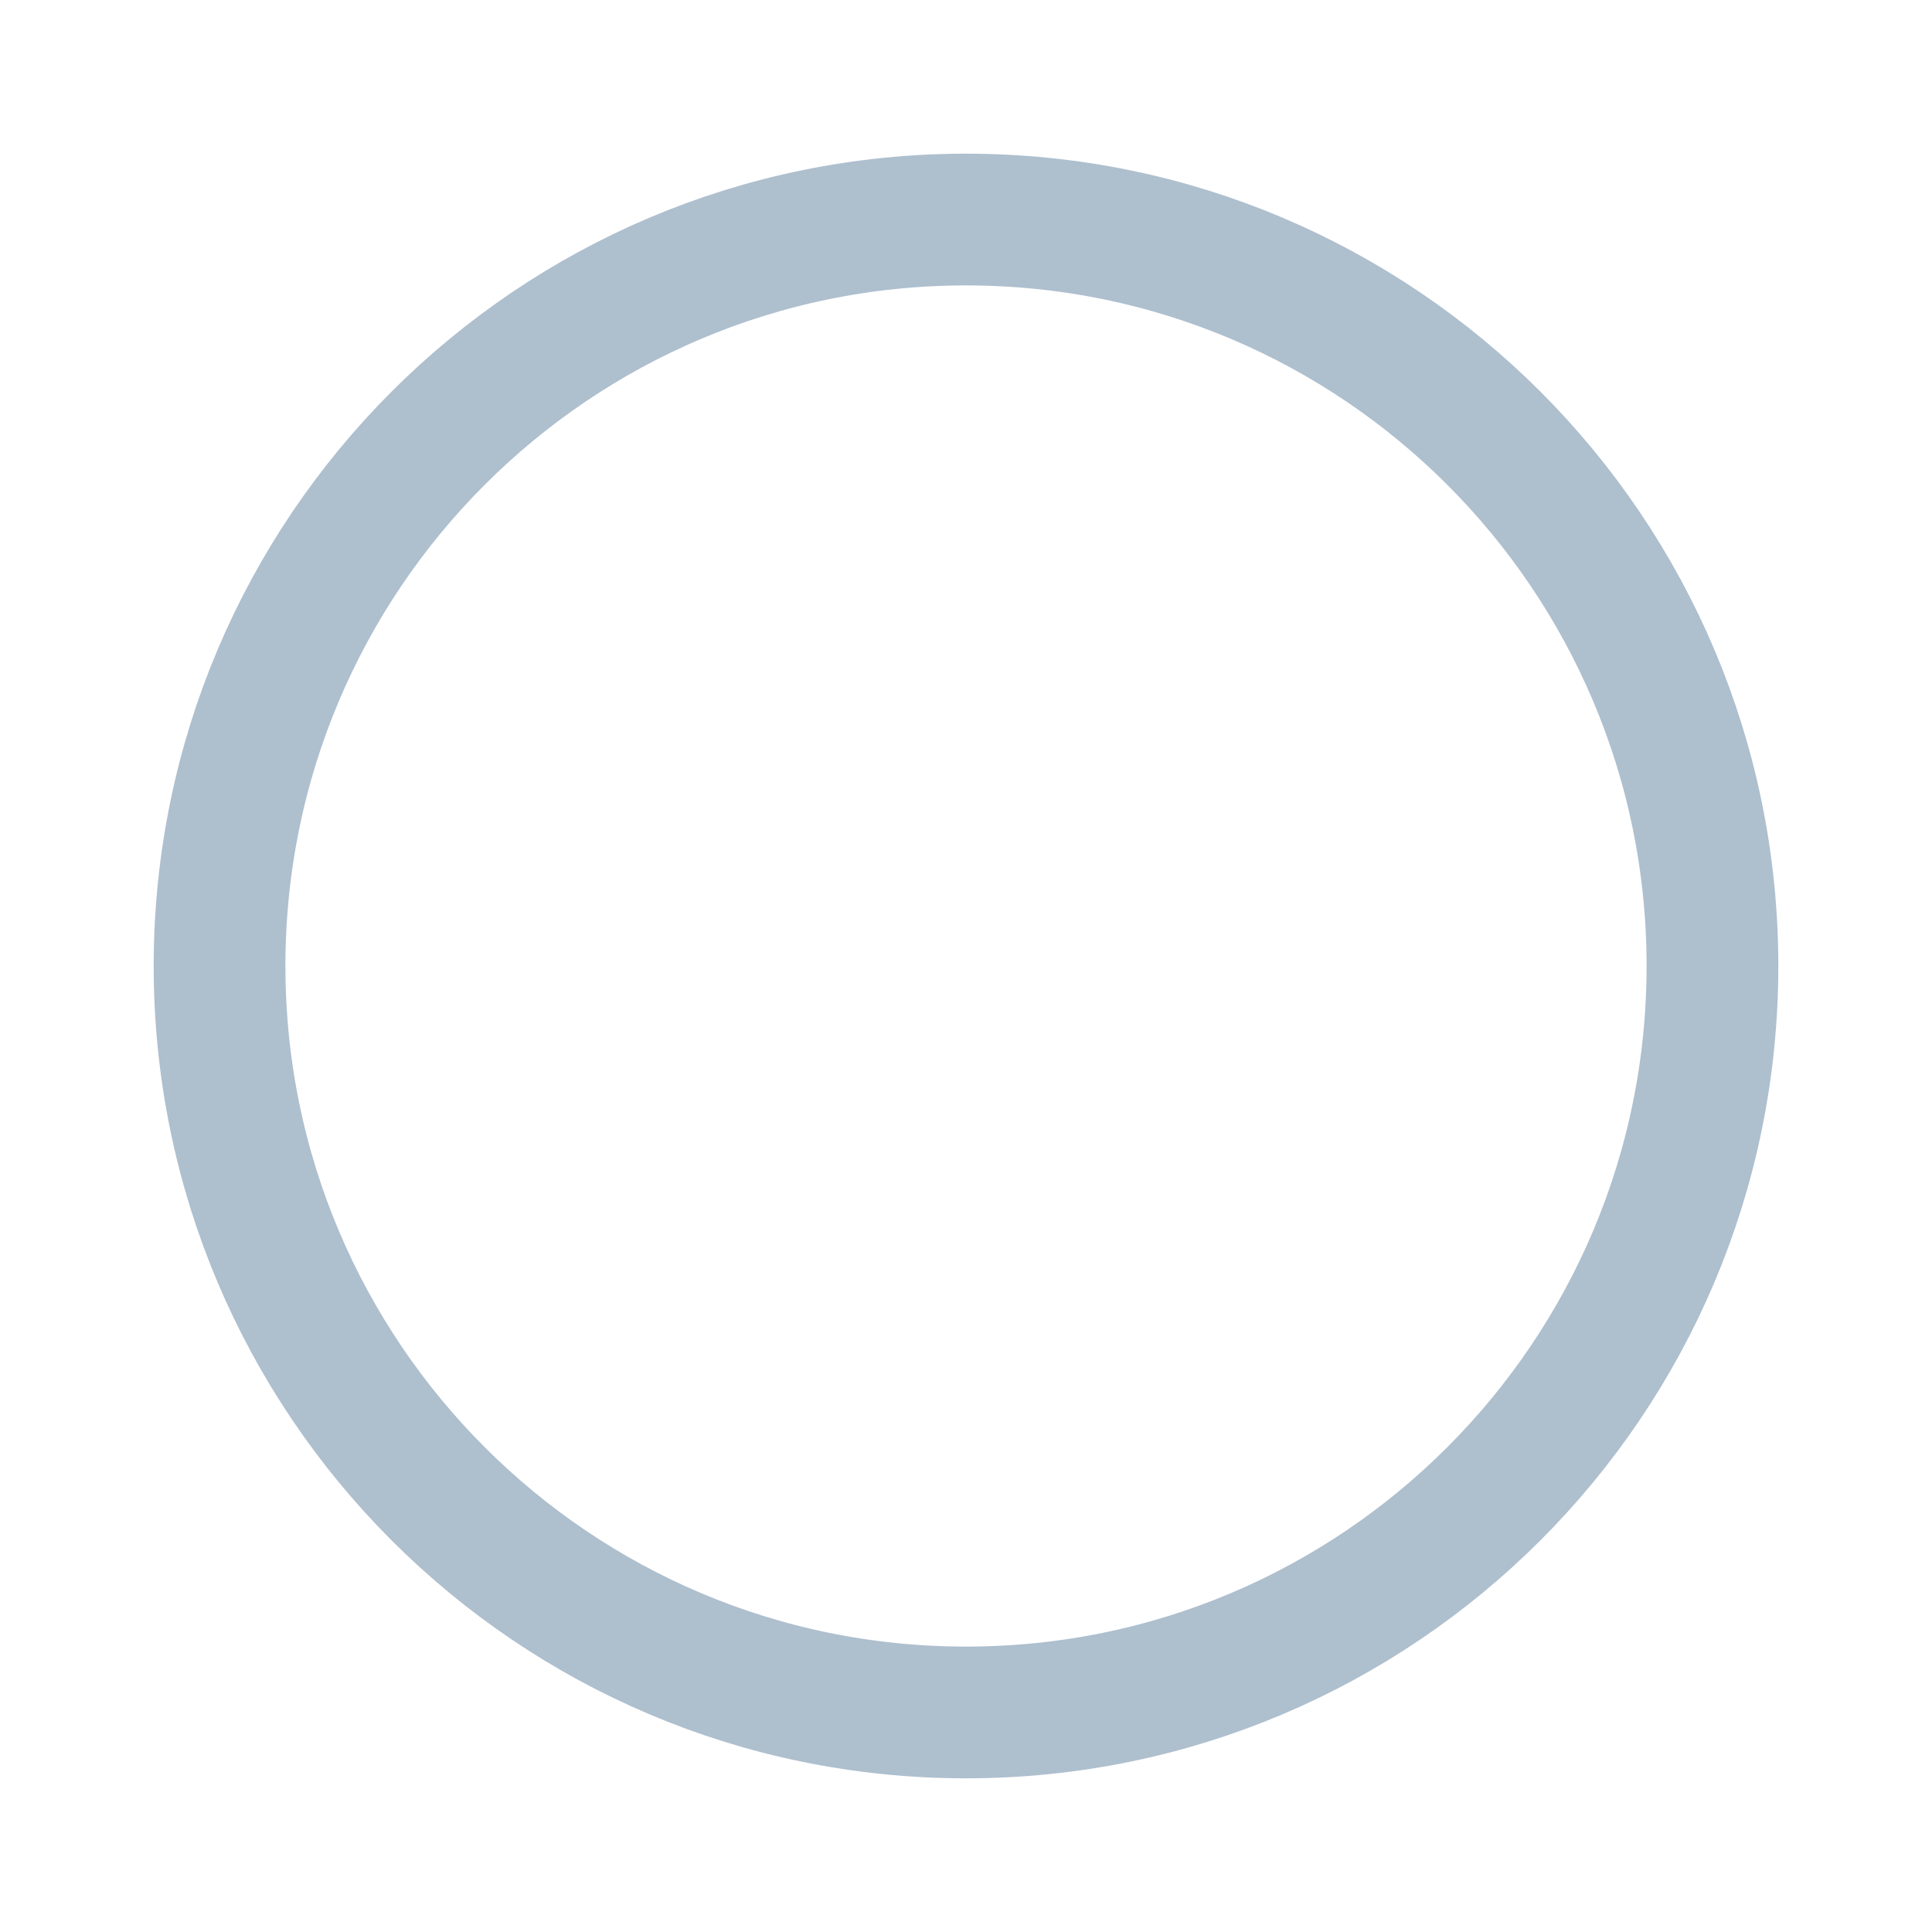
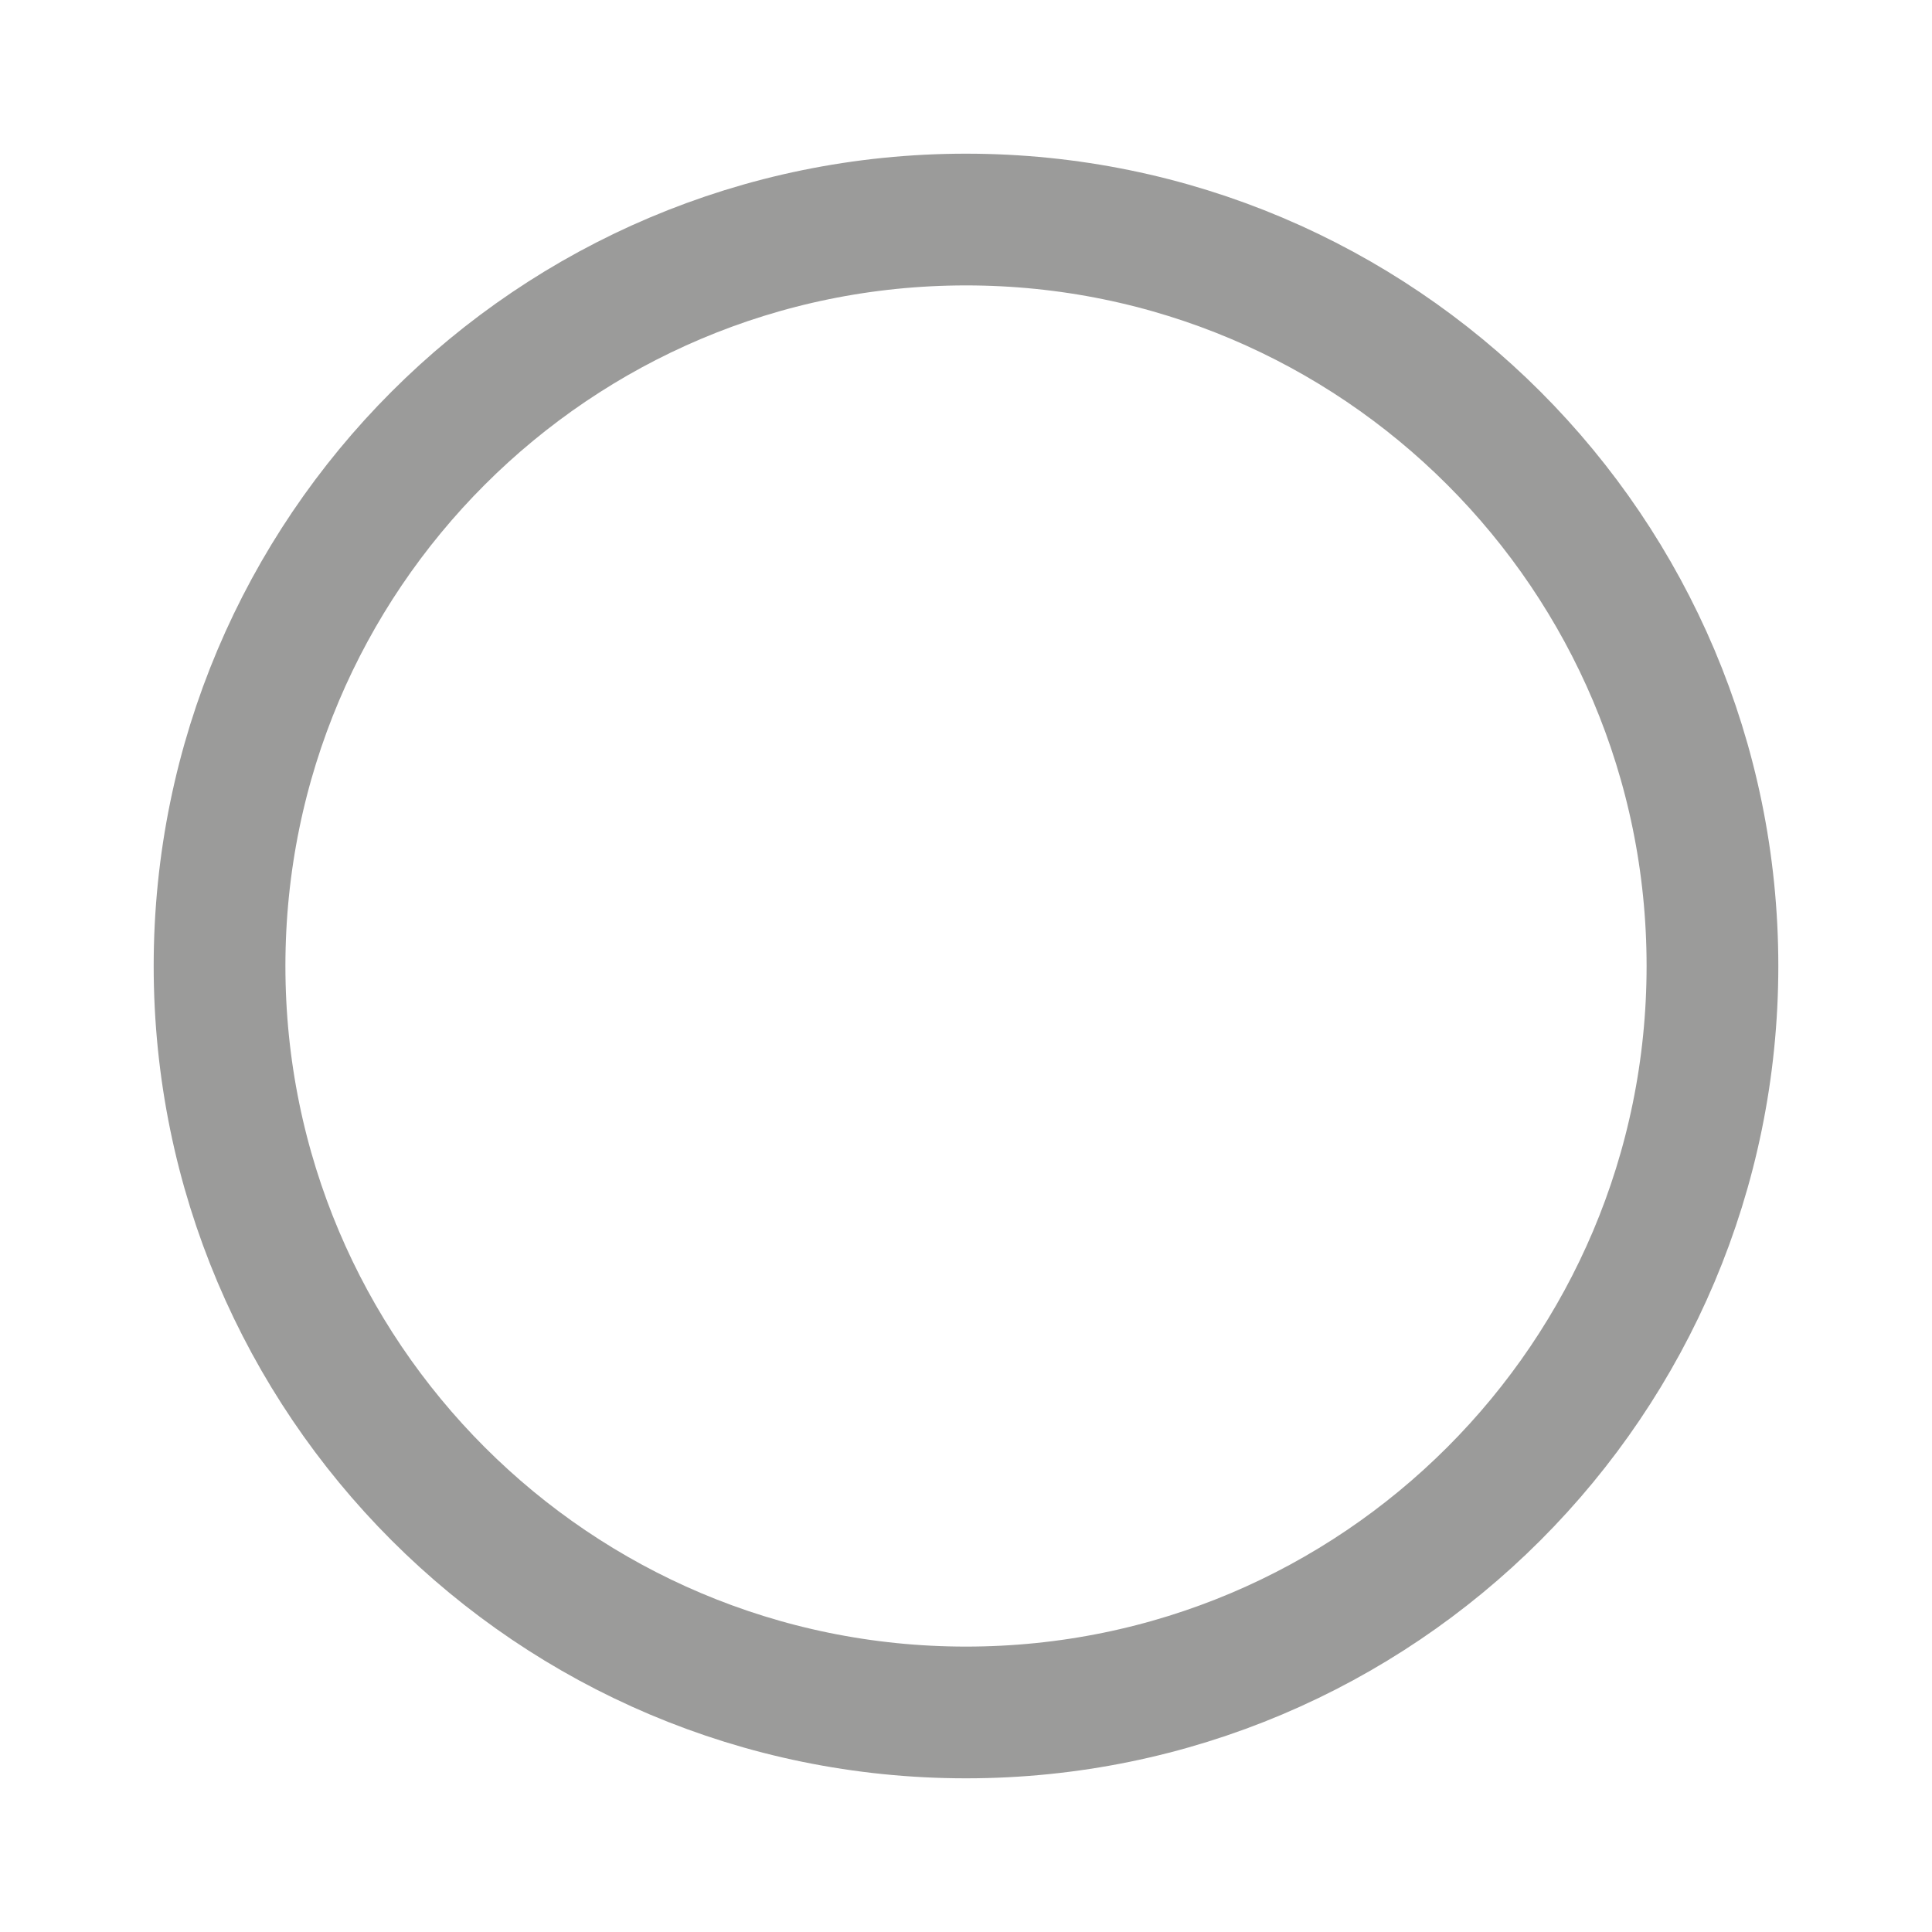
<svg xmlns="http://www.w3.org/2000/svg" width="22" height="22" viewBox="0 0 22 22">
-   <circle cx="11" cy="11" r="8.5" fill="none" stroke="#aebfce" stroke-width="1.5" />
+   <circle cx="11" cy="11" r="8.5" fill="none" stroke="#9b9b9a" stroke-width="1.5" />
</svg>
